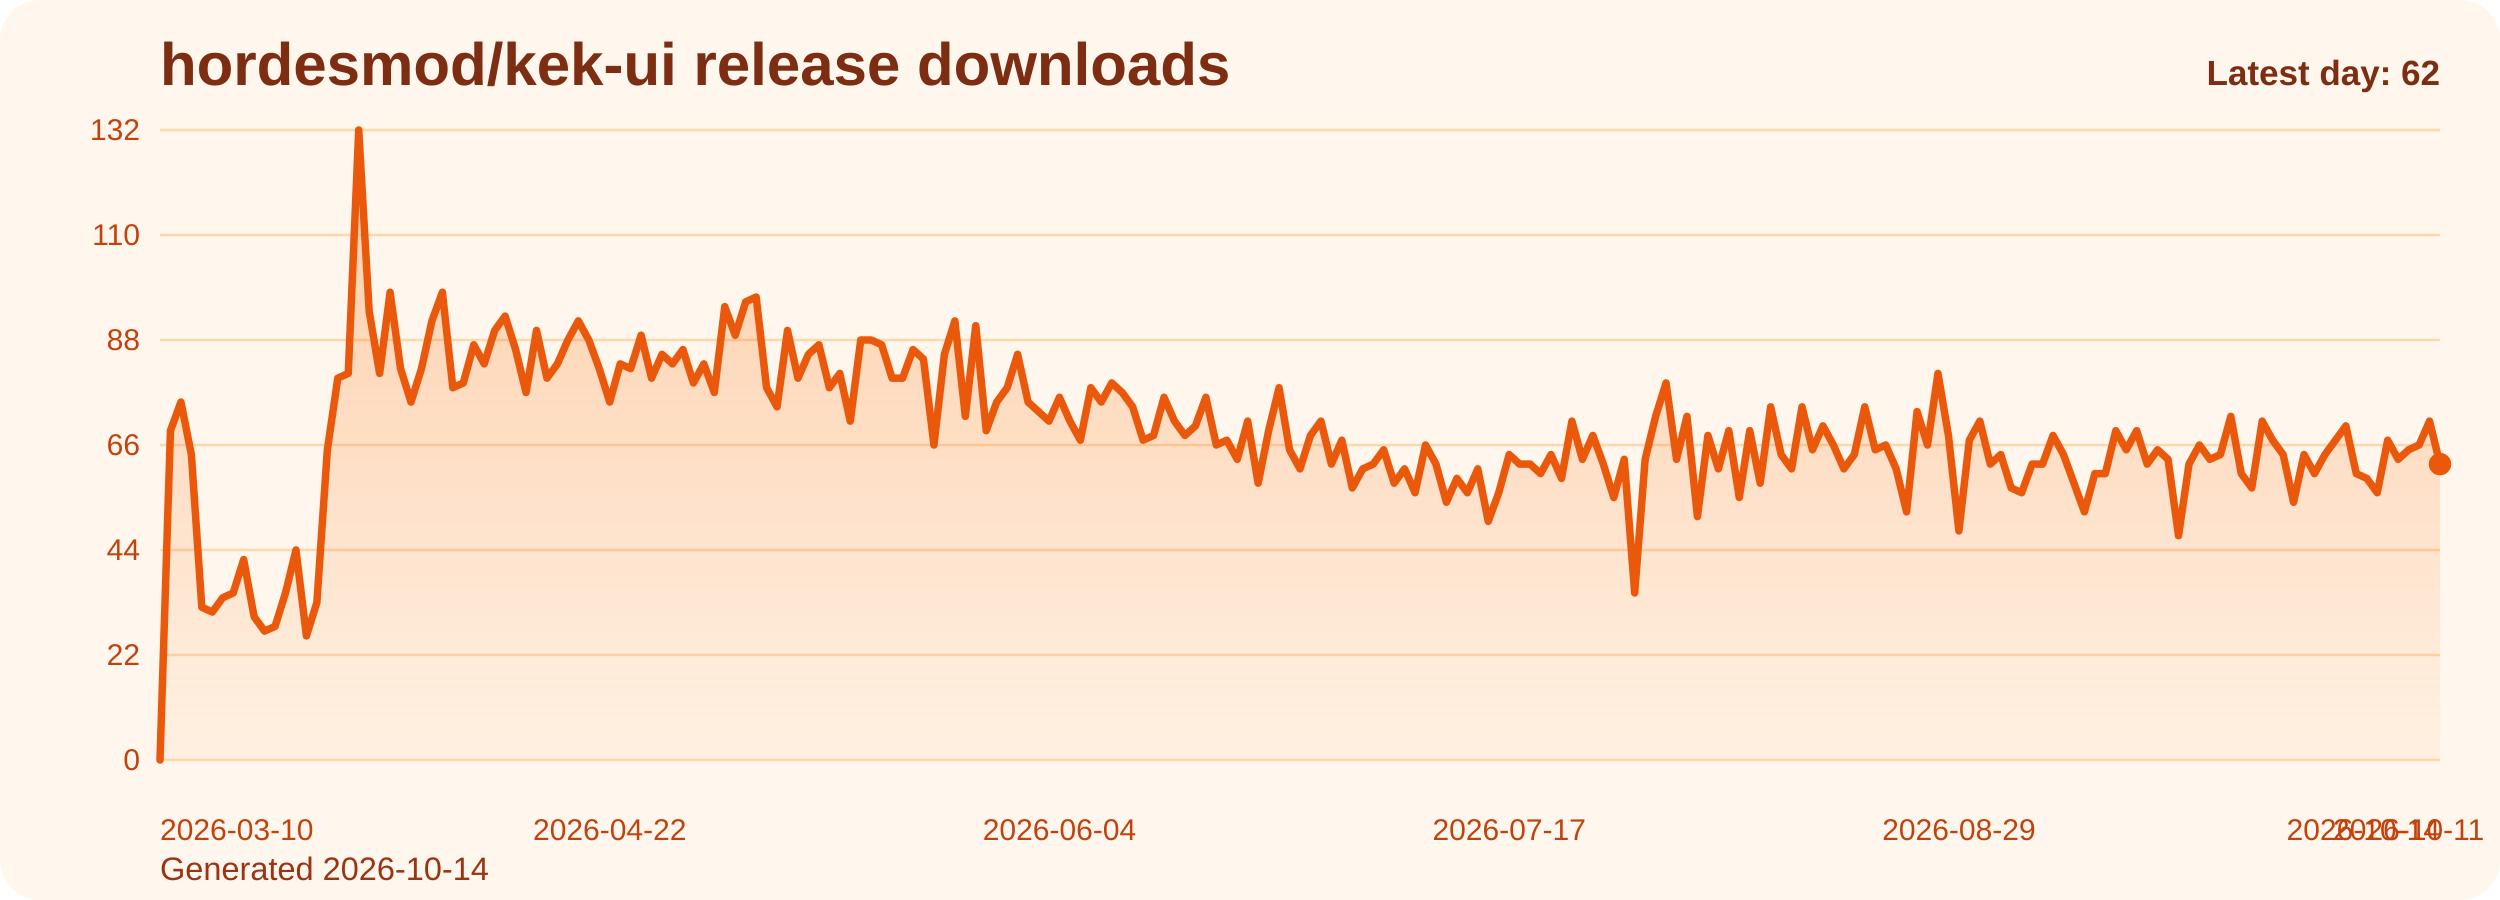
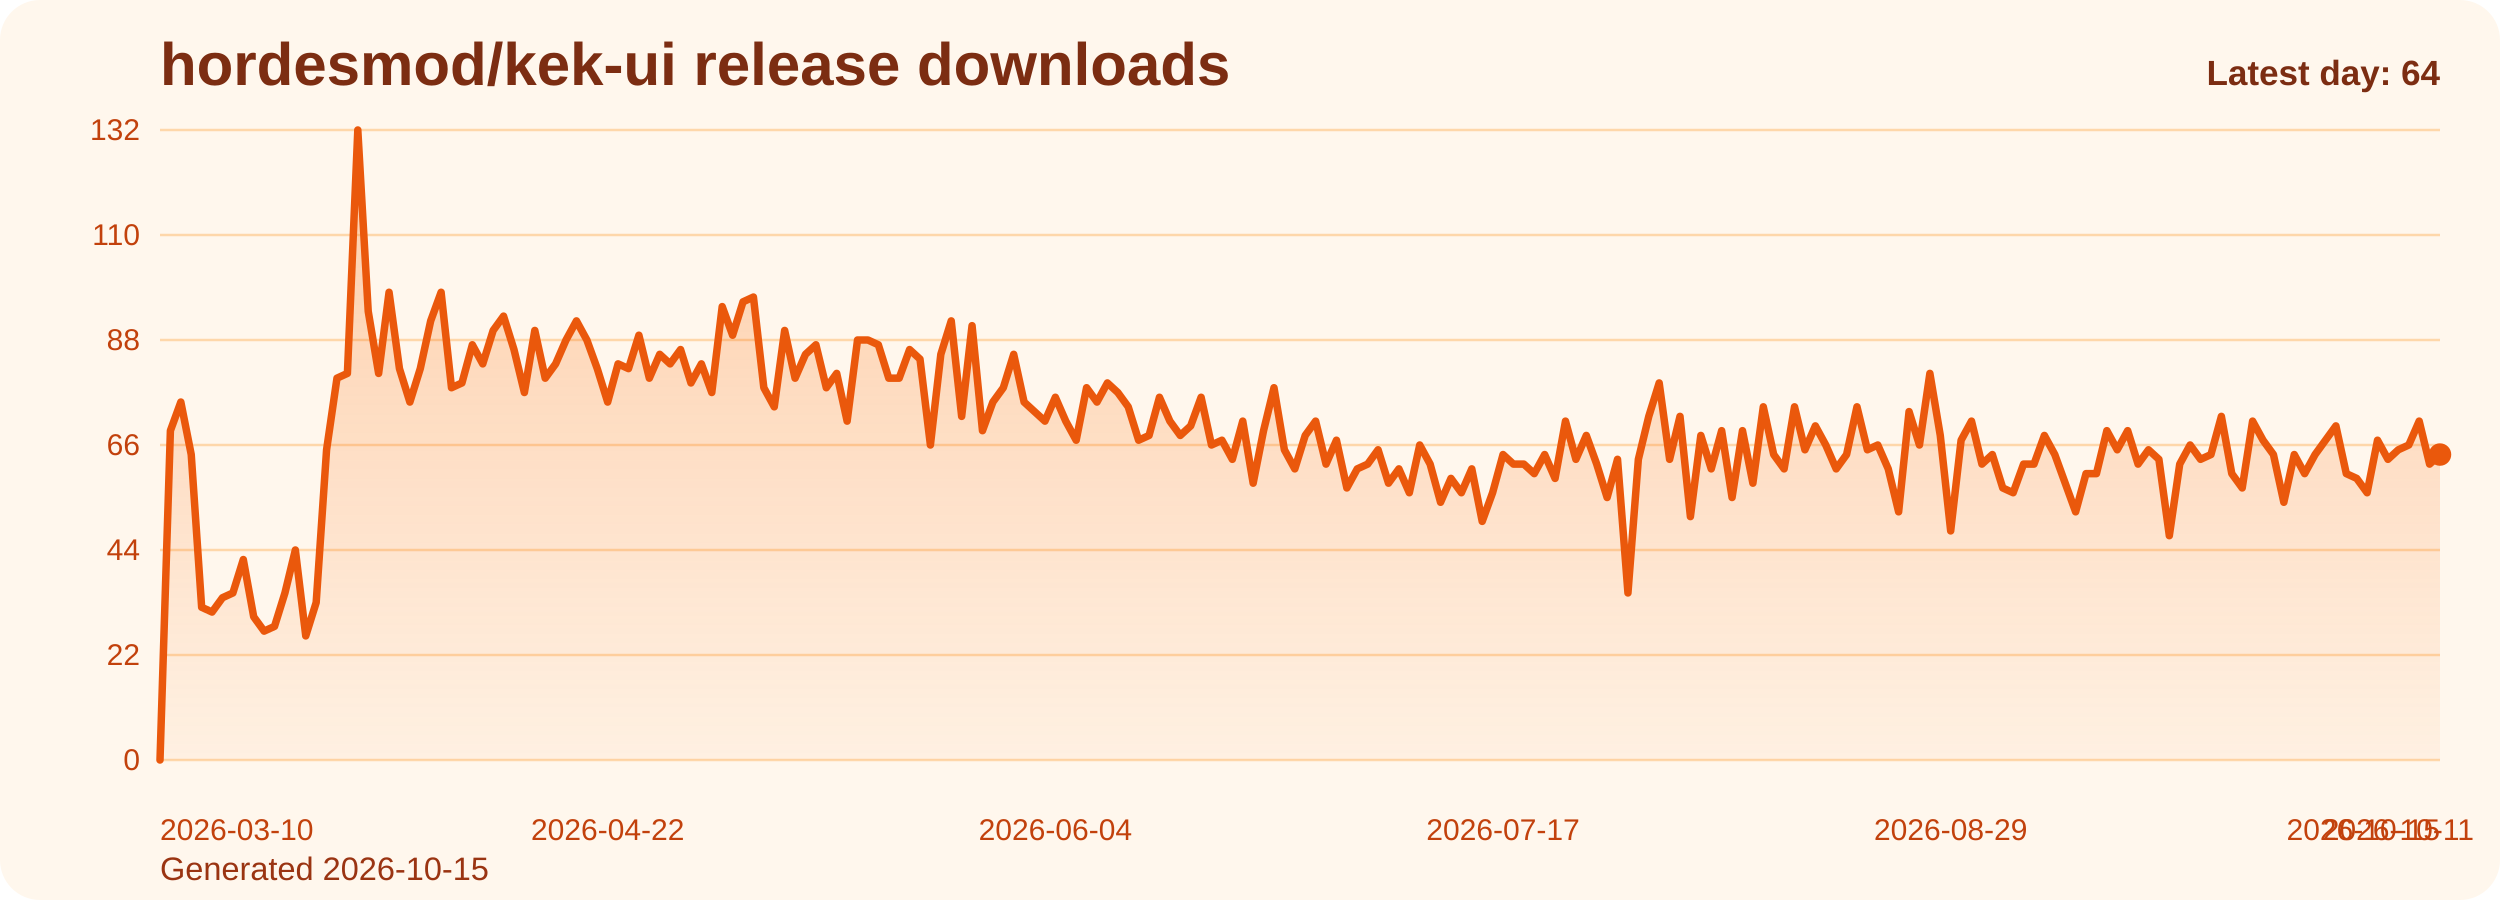
<svg xmlns="http://www.w3.org/2000/svg" viewBox="0 0 1000 360" role="img" aria-label="hordesmod/kek-ui release downloads chart">
  <defs>
    <linearGradient id="fill-daily-orange" x1="0" y1="0" x2="0" y2="1">
      <stop offset="0%" stop-color="#f97316" stop-opacity="0.32" />
      <stop offset="100%" stop-color="#f97316" stop-opacity="0.05" />
    </linearGradient>
    <style>
      .bg { fill: #fff7ed; }
      .title { font: 700 24px Arial, sans-serif; fill: #7c2d12; }
      .sub { font: 400 13px Arial, sans-serif; fill: #9a3412; }
      .grid { stroke: #fed7aa; stroke-width: 1; }
      .axis { font: 400 12px Arial, sans-serif; fill: #c2410c; }
      .line { fill: none; stroke: #ea580c; stroke-width: 3; stroke-linecap: round; stroke-linejoin: round; }
      .dot { fill: #ea580c; }
      .value { font: 600 11px Arial, sans-serif; fill: #9a3412; }
      .latest { font: 700 14px Arial, sans-serif; fill: #7c2d12; }
    </style>
  </defs>
  <rect class="bg" x="0" y="0" width="1000" height="360" rx="16" />
  <text class="title" x="64" y="34">hordesmod/kek-ui release downloads</text>
-   <text class="sub" x="64" y="352">Generated 2026-10-14</text>
+   <text class="sub" x="64" y="352">Generated 2026-10-15</text>
  <line x1="64" y1="52.00" x2="976" y2="52.00" class="grid" />
  <text x="56" y="56.00" text-anchor="end" class="axis">132</text>
  <line x1="64" y1="94.00" x2="976" y2="94.00" class="grid" />
  <text x="56" y="98.00" text-anchor="end" class="axis">110</text>
  <line x1="64" y1="136.00" x2="976" y2="136.00" class="grid" />
  <text x="56" y="140.00" text-anchor="end" class="axis">88</text>
  <line x1="64" y1="178.00" x2="976" y2="178.00" class="grid" />
  <text x="56" y="182.00" text-anchor="end" class="axis">66</text>
  <line x1="64" y1="220.00" x2="976" y2="220.00" class="grid" />
  <text x="56" y="224.00" text-anchor="end" class="axis">44</text>
  <line x1="64" y1="262.00" x2="976" y2="262.00" class="grid" />
  <text x="56" y="266.00" text-anchor="end" class="axis">22</text>
  <line x1="64" y1="304.00" x2="976" y2="304.00" class="grid" />
  <text x="56" y="308.00" text-anchor="end" class="axis">0</text>
-   <path d="M 64.00 304 L 64.00 304.00 L 68.18 172.27 L 72.37 160.82 L 76.55 181.82 L 80.73 242.91 L 84.92 244.82 L 89.10 239.09 L 93.28 237.18 L 97.47 223.82 L 101.65 246.73 L 105.83 252.45 L 110.02 250.55 L 114.20 237.18 L 118.39 220.00 L 122.57 254.36 L 126.75 241.00 L 130.94 179.91 L 135.12 151.27 L 139.30 149.36 L 143.49 52.00 L 147.67 124.55 L 151.85 149.36 L 156.04 116.91 L 160.22 147.45 L 164.40 160.82 L 168.59 147.45 L 172.77 128.36 L 176.95 116.91 L 181.14 155.09 L 185.32 153.18 L 189.50 137.91 L 193.69 145.55 L 197.87 132.18 L 202.06 126.45 L 206.24 139.82 L 210.42 157.00 L 214.61 132.18 L 218.79 151.27 L 222.97 145.55 L 227.16 136.00 L 231.34 128.36 L 235.52 136.00 L 239.71 147.45 L 243.89 160.82 L 248.07 145.55 L 252.26 147.45 L 256.44 134.09 L 260.62 151.27 L 264.81 141.73 L 268.99 145.55 L 273.17 139.82 L 277.36 153.18 L 281.54 145.55 L 285.72 157.00 L 289.91 122.64 L 294.09 134.09 L 298.28 120.73 L 302.46 118.82 L 306.64 155.09 L 310.83 162.73 L 315.01 132.18 L 319.19 151.27 L 323.38 141.73 L 327.56 137.91 L 331.74 155.09 L 335.93 149.36 L 340.11 168.45 L 344.29 136.00 L 348.48 136.00 L 352.66 137.91 L 356.84 151.27 L 361.03 151.27 L 365.21 139.82 L 369.39 143.64 L 373.58 178.00 L 377.76 141.73 L 381.94 128.36 L 386.13 166.55 L 390.31 130.27 L 394.50 172.27 L 398.68 160.82 L 402.86 155.09 L 407.05 141.73 L 411.23 160.82 L 415.41 164.64 L 419.60 168.45 L 423.78 158.91 L 427.96 168.45 L 432.15 176.09 L 436.33 155.09 L 440.51 160.82 L 444.70 153.18 L 448.88 157.00 L 453.06 162.73 L 457.25 176.09 L 461.43 174.18 L 465.61 158.91 L 469.80 168.45 L 473.98 174.18 L 478.17 170.36 L 482.35 158.91 L 486.53 178.00 L 490.72 176.09 L 494.90 183.73 L 499.08 168.45 L 503.27 193.27 L 507.45 172.27 L 511.63 155.09 L 515.82 179.91 L 520.00 187.55 L 524.18 174.18 L 528.37 168.45 L 532.55 185.64 L 536.73 176.09 L 540.92 195.18 L 545.10 187.55 L 549.28 185.64 L 553.47 179.91 L 557.65 193.27 L 561.83 187.55 L 566.02 197.09 L 570.20 178.00 L 574.39 185.64 L 578.57 200.91 L 582.75 191.36 L 586.94 197.09 L 591.12 187.55 L 595.30 208.55 L 599.49 197.09 L 603.67 181.82 L 607.85 185.64 L 612.04 185.64 L 616.22 189.45 L 620.40 181.82 L 624.59 191.36 L 628.77 168.45 L 632.95 183.73 L 637.14 174.18 L 641.32 185.64 L 645.50 199.00 L 649.69 183.73 L 653.87 237.18 L 658.06 183.73 L 662.24 166.55 L 666.42 153.18 L 670.61 183.73 L 674.79 166.55 L 678.97 206.64 L 683.16 174.18 L 687.34 187.55 L 691.52 172.27 L 695.71 199.00 L 699.89 172.27 L 704.07 193.27 L 708.26 162.73 L 712.44 181.82 L 716.62 187.55 L 720.81 162.73 L 724.99 179.91 L 729.17 170.36 L 733.36 178.00 L 737.54 187.55 L 741.72 181.82 L 745.91 162.73 L 750.09 179.91 L 754.28 178.00 L 758.46 187.55 L 762.64 204.73 L 766.83 164.64 L 771.01 178.00 L 775.19 149.36 L 779.38 174.18 L 783.56 212.36 L 787.74 176.09 L 791.93 168.45 L 796.11 185.64 L 800.29 181.82 L 804.48 195.18 L 808.66 197.09 L 812.84 185.64 L 817.03 185.64 L 821.21 174.18 L 825.39 181.82 L 829.58 193.27 L 833.76 204.73 L 837.94 189.45 L 842.13 189.45 L 846.31 172.27 L 850.50 179.91 L 854.68 172.27 L 858.86 185.64 L 863.05 179.91 L 867.23 183.73 L 871.41 214.27 L 875.60 185.64 L 879.78 178.00 L 883.96 183.73 L 888.15 181.82 L 892.33 166.55 L 896.51 189.45 L 900.70 195.18 L 904.88 168.45 L 909.06 176.09 L 913.25 181.82 L 917.43 200.91 L 921.61 181.82 L 925.80 189.45 L 929.98 181.82 L 934.17 176.09 L 938.35 170.36 L 942.53 189.45 L 946.72 191.36 L 950.90 197.09 L 955.08 176.09 L 959.27 183.73 L 963.45 179.91 L 967.63 178.00 L 971.82 168.45 L 976.00 185.64 L 976.00 304 Z" fill="url(#fill-daily-orange)" />
-   <polyline class="line" points="64.00,304.00 68.18,172.27 72.37,160.82 76.55,181.82 80.73,242.91 84.92,244.82 89.10,239.09 93.28,237.18 97.47,223.82 101.65,246.73 105.83,252.45 110.02,250.55 114.20,237.18 118.39,220.00 122.57,254.36 126.75,241.00 130.94,179.91 135.12,151.27 139.30,149.36 143.49,52.00 147.67,124.55 151.85,149.36 156.04,116.91 160.22,147.45 164.40,160.82 168.59,147.45 172.77,128.36 176.95,116.91 181.14,155.09 185.32,153.18 189.50,137.91 193.69,145.55 197.87,132.18 202.06,126.45 206.24,139.82 210.42,157.00 214.61,132.18 218.79,151.27 222.97,145.55 227.16,136.00 231.34,128.36 235.52,136.00 239.71,147.45 243.89,160.82 248.07,145.55 252.26,147.45 256.44,134.09 260.62,151.27 264.81,141.73 268.99,145.55 273.17,139.82 277.36,153.18 281.54,145.55 285.72,157.00 289.91,122.64 294.09,134.09 298.28,120.73 302.46,118.82 306.64,155.09 310.83,162.73 315.01,132.18 319.19,151.27 323.38,141.73 327.56,137.91 331.74,155.09 335.93,149.36 340.11,168.45 344.29,136.00 348.48,136.00 352.66,137.91 356.84,151.27 361.03,151.27 365.21,139.82 369.39,143.64 373.58,178.00 377.76,141.73 381.94,128.36 386.13,166.55 390.31,130.27 394.50,172.27 398.68,160.82 402.86,155.09 407.05,141.73 411.23,160.82 415.41,164.64 419.60,168.45 423.78,158.91 427.96,168.45 432.15,176.09 436.33,155.09 440.51,160.82 444.70,153.18 448.88,157.00 453.06,162.73 457.25,176.09 461.43,174.18 465.61,158.91 469.80,168.45 473.98,174.18 478.17,170.36 482.35,158.91 486.53,178.00 490.72,176.09 494.90,183.73 499.08,168.45 503.27,193.27 507.45,172.27 511.63,155.09 515.82,179.91 520.00,187.55 524.18,174.18 528.37,168.45 532.55,185.64 536.73,176.09 540.92,195.18 545.10,187.55 549.28,185.64 553.47,179.91 557.65,193.27 561.83,187.55 566.02,197.09 570.20,178.00 574.39,185.64 578.57,200.91 582.75,191.36 586.94,197.09 591.12,187.55 595.30,208.55 599.49,197.09 603.67,181.82 607.85,185.64 612.04,185.64 616.22,189.45 620.40,181.82 624.59,191.36 628.77,168.45 632.95,183.73 637.14,174.18 641.32,185.64 645.50,199.00 649.69,183.73 653.87,237.18 658.06,183.73 662.24,166.55 666.42,153.18 670.61,183.73 674.79,166.55 678.97,206.64 683.16,174.18 687.34,187.55 691.52,172.27 695.71,199.00 699.89,172.27 704.07,193.27 708.26,162.73 712.44,181.82 716.62,187.55 720.81,162.73 724.99,179.91 729.17,170.36 733.36,178.00 737.54,187.55 741.72,181.82 745.91,162.73 750.09,179.91 754.28,178.00 758.46,187.55 762.64,204.73 766.83,164.64 771.01,178.00 775.19,149.36 779.38,174.18 783.56,212.36 787.74,176.09 791.93,168.45 796.11,185.64 800.29,181.82 804.48,195.18 808.66,197.09 812.84,185.64 817.03,185.64 821.21,174.18 825.39,181.82 829.58,193.27 833.76,204.73 837.94,189.45 842.13,189.45 846.31,172.27 850.50,179.91 854.68,172.27 858.86,185.64 863.05,179.91 867.23,183.73 871.41,214.27 875.60,185.64 879.78,178.00 883.96,183.73 888.15,181.82 892.33,166.55 896.51,189.45 900.70,195.18 904.88,168.45 909.06,176.09 913.25,181.82 917.43,200.91 921.61,181.82 925.80,189.45 929.98,181.82 934.17,176.09 938.35,170.36 942.53,189.45 946.72,191.36 950.90,197.09 955.08,176.09 959.27,183.73 963.45,179.91 967.63,178.00 971.82,168.45 976.00,185.64" />
-   <circle class="dot" cx="976.00" cy="185.64" r="4.5" />
+   <path d="M 64.00 304 L 64.00 304.00 L 68.16 172.27 L 72.33 160.82 L 76.49 181.82 L 80.66 242.91 L 84.82 244.82 L 88.99 239.09 L 93.15 237.18 L 97.32 223.82 L 101.48 246.73 L 105.64 252.45 L 109.81 250.55 L 113.97 237.18 L 118.14 220.00 L 122.30 254.36 L 126.47 241.00 L 130.63 179.91 L 134.79 151.27 L 138.96 149.36 L 143.12 52.00 L 147.29 124.55 L 151.45 149.36 L 155.62 116.91 L 159.78 147.45 L 163.95 160.82 L 168.11 147.45 L 172.27 128.36 L 176.44 116.91 L 180.60 155.09 L 184.77 153.18 L 188.93 137.91 L 193.10 145.55 L 197.26 132.18 L 201.42 126.45 L 205.59 139.82 L 209.75 157.00 L 213.92 132.18 L 218.08 151.27 L 222.25 145.55 L 226.41 136.00 L 230.58 128.36 L 234.74 136.00 L 238.90 147.45 L 243.07 160.82 L 247.23 145.55 L 251.40 147.45 L 255.56 134.09 L 259.73 151.27 L 263.89 141.73 L 268.05 145.55 L 272.22 139.82 L 276.38 153.18 L 280.55 145.55 L 284.71 157.00 L 288.88 122.64 L 293.04 134.09 L 297.21 120.73 L 301.37 118.82 L 305.53 155.09 L 309.70 162.73 L 313.86 132.18 L 318.03 151.27 L 322.19 141.73 L 326.36 137.91 L 330.52 155.09 L 334.68 149.36 L 338.85 168.45 L 343.01 136.00 L 347.18 136.00 L 351.34 137.91 L 355.51 151.27 L 359.67 151.27 L 363.84 139.82 L 368.00 143.64 L 372.16 178.00 L 376.33 141.73 L 380.49 128.36 L 384.66 166.55 L 388.82 130.27 L 392.99 172.27 L 397.15 160.82 L 401.32 155.09 L 405.48 141.73 L 409.64 160.82 L 413.81 164.64 L 417.97 168.45 L 422.14 158.91 L 426.30 168.45 L 430.47 176.09 L 434.63 155.09 L 438.79 160.82 L 442.96 153.18 L 447.12 157.00 L 451.29 162.73 L 455.45 176.09 L 459.62 174.18 L 463.78 158.91 L 467.95 168.45 L 472.11 174.18 L 476.27 170.36 L 480.44 158.91 L 484.60 178.00 L 488.77 176.09 L 492.93 183.73 L 497.10 168.45 L 501.26 193.27 L 505.42 172.27 L 509.59 155.09 L 513.75 179.91 L 517.92 187.55 L 522.08 174.18 L 526.25 168.45 L 530.41 185.64 L 534.58 176.09 L 538.74 195.18 L 542.90 187.55 L 547.07 185.64 L 551.23 179.91 L 555.40 193.27 L 559.56 187.55 L 563.73 197.09 L 567.89 178.00 L 572.05 185.64 L 576.22 200.91 L 580.38 191.36 L 584.55 197.09 L 588.71 187.55 L 592.88 208.55 L 597.04 197.09 L 601.21 181.82 L 605.37 185.64 L 609.53 185.64 L 613.70 189.45 L 617.86 181.82 L 622.03 191.36 L 626.19 168.45 L 630.36 183.73 L 634.52 174.18 L 638.68 185.64 L 642.85 199.00 L 647.01 183.73 L 651.18 237.18 L 655.34 183.73 L 659.51 166.55 L 663.67 153.18 L 667.84 183.73 L 672.00 166.55 L 676.16 206.64 L 680.33 174.18 L 684.49 187.55 L 688.66 172.27 L 692.82 199.00 L 696.99 172.27 L 701.15 193.27 L 705.32 162.73 L 709.48 181.82 L 713.64 187.55 L 717.81 162.73 L 721.97 179.91 L 726.14 170.36 L 730.30 178.00 L 734.47 187.55 L 738.63 181.82 L 742.79 162.73 L 746.96 179.91 L 751.12 178.00 L 755.29 187.55 L 759.45 204.73 L 763.62 164.64 L 767.78 178.00 L 771.95 149.36 L 776.11 174.18 L 780.27 212.36 L 784.44 176.09 L 788.60 168.45 L 792.77 185.64 L 796.93 181.82 L 801.10 195.18 L 805.26 197.09 L 809.42 185.64 L 813.59 185.64 L 817.75 174.18 L 821.92 181.82 L 826.08 193.27 L 830.25 204.73 L 834.41 189.45 L 838.58 189.45 L 842.74 172.27 L 846.90 179.91 L 851.07 172.27 L 855.23 185.64 L 859.40 179.91 L 863.56 183.73 L 867.73 214.27 L 871.89 185.64 L 876.05 178.00 L 880.22 183.73 L 884.38 181.82 L 888.55 166.55 L 892.71 189.45 L 896.88 195.18 L 901.04 168.45 L 905.21 176.09 L 909.37 181.82 L 913.53 200.91 L 917.70 181.82 L 921.86 189.45 L 926.03 181.82 L 930.19 176.09 L 934.36 170.36 L 938.52 189.45 L 942.68 191.36 L 946.85 197.09 L 951.01 176.09 L 955.18 183.73 L 959.34 179.91 L 963.51 178.00 L 967.67 168.45 L 971.84 185.64 L 976.00 181.82 L 976.00 304 Z" fill="url(#fill-daily-orange)" />
+   <polyline class="line" points="64.00,304.00 68.16,172.27 72.33,160.82 76.49,181.82 80.66,242.91 84.82,244.82 88.99,239.09 93.15,237.18 97.32,223.82 101.48,246.73 105.64,252.45 109.81,250.55 113.97,237.18 118.14,220.00 122.30,254.36 126.47,241.00 130.63,179.91 134.79,151.27 138.96,149.36 143.12,52.00 147.29,124.55 151.45,149.36 155.62,116.91 159.78,147.45 163.95,160.82 168.11,147.45 172.27,128.36 176.44,116.91 180.60,155.09 184.77,153.18 188.93,137.91 193.10,145.55 197.26,132.18 201.42,126.45 205.59,139.82 209.75,157.00 213.92,132.18 218.08,151.27 222.25,145.55 226.41,136.00 230.58,128.36 234.74,136.00 238.90,147.45 243.07,160.82 247.23,145.55 251.40,147.45 255.56,134.09 259.73,151.27 263.89,141.73 268.05,145.55 272.22,139.82 276.38,153.18 280.55,145.55 284.71,157.00 288.88,122.64 293.04,134.09 297.21,120.73 301.37,118.82 305.53,155.09 309.70,162.73 313.86,132.18 318.03,151.27 322.19,141.73 326.36,137.91 330.52,155.09 334.68,149.36 338.85,168.45 343.01,136.00 347.18,136.00 351.34,137.91 355.51,151.27 359.67,151.27 363.84,139.82 368.00,143.64 372.16,178.00 376.33,141.73 380.49,128.36 384.66,166.55 388.82,130.27 392.99,172.27 397.15,160.82 401.32,155.09 405.48,141.73 409.64,160.82 413.81,164.64 417.97,168.45 422.14,158.91 426.30,168.45 430.47,176.09 434.63,155.09 438.79,160.82 442.96,153.18 447.12,157.00 451.29,162.73 455.45,176.09 459.62,174.18 463.78,158.91 467.95,168.45 472.11,174.18 476.27,170.36 480.44,158.91 484.60,178.00 488.77,176.09 492.93,183.73 497.10,168.45 501.26,193.27 505.42,172.27 509.59,155.09 513.75,179.91 517.92,187.55 522.08,174.18 526.25,168.45 530.41,185.64 534.58,176.09 538.74,195.18 542.90,187.55 547.07,185.64 551.23,179.91 555.40,193.27 559.56,187.55 563.73,197.09 567.89,178.00 572.05,185.64 576.22,200.91 580.38,191.36 584.55,197.09 588.71,187.55 592.88,208.55 597.04,197.09 601.21,181.82 605.37,185.64 609.53,185.64 613.70,189.45 617.86,181.82 622.03,191.36 626.19,168.45 630.36,183.73 634.52,174.18 638.68,185.64 642.85,199.00 647.01,183.73 651.18,237.18 655.34,183.73 659.51,166.55 663.67,153.18 667.84,183.73 672.00,166.55 676.16,206.64 680.33,174.18 684.49,187.55 688.66,172.27 692.82,199.00 696.99,172.27 701.15,193.27 705.32,162.73 709.48,181.82 713.64,187.55 717.81,162.73 721.97,179.91 726.14,170.36 730.30,178.00 734.47,187.55 738.63,181.82 742.79,162.73 746.96,179.91 751.12,178.00 755.29,187.55 759.45,204.73 763.62,164.64 767.78,178.00 771.95,149.36 776.11,174.18 780.27,212.36 784.44,176.09 788.60,168.45 792.77,185.64 796.93,181.82 801.10,195.18 805.26,197.09 809.42,185.64 813.59,185.64 817.75,174.18 821.92,181.82 826.08,193.27 830.25,204.73 834.41,189.45 838.58,189.45 842.74,172.27 846.90,179.91 851.07,172.27 855.23,185.64 859.40,179.91 863.56,183.73 867.73,214.27 871.89,185.64 876.05,178.00 880.22,183.73 884.38,181.82 888.55,166.55 892.71,189.45 896.88,195.18 901.04,168.45 905.21,176.09 909.37,181.82 913.53,200.91 917.70,181.82 921.86,189.45 926.03,181.82 930.19,176.09 934.36,170.36 938.52,189.45 942.68,191.36 946.85,197.09 951.01,176.09 955.18,183.73 959.34,179.91 963.51,178.00 967.67,168.45 971.84,185.64 976.00,181.82" />
+   <circle class="dot" cx="976.00" cy="181.82" r="4.5" />
  <text class="axis" x="64.00" y="336" text-anchor="start">2026-03-10</text>
-   <text class="axis" x="243.89" y="336" text-anchor="middle">2026-04-22</text>
-   <text class="axis" x="423.78" y="336" text-anchor="middle">2026-06-04</text>
-   <text class="axis" x="603.67" y="336" text-anchor="middle">2026-07-17</text>
-   <text class="axis" x="783.56" y="336" text-anchor="middle">2026-08-29</text>
-   <text class="axis" x="963.45" y="336" text-anchor="middle">2026-10-11</text>
-   <text class="axis" x="976.00" y="336" text-anchor="end">2026-10-14</text>
-   <text class="latest" x="976" y="34" text-anchor="end">Latest day: 62</text>
+   <text class="axis" x="243.07" y="336" text-anchor="middle">2026-04-22</text>
+   <text class="axis" x="422.14" y="336" text-anchor="middle">2026-06-04</text>
+   <text class="axis" x="601.21" y="336" text-anchor="middle">2026-07-17</text>
+   <text class="axis" x="780.27" y="336" text-anchor="middle">2026-08-29</text>
+   <text class="axis" x="959.34" y="336" text-anchor="middle">2026-10-11</text>
+   <text class="axis" x="976.00" y="336" text-anchor="end">2026-10-15</text>
+   <text class="latest" x="976" y="34" text-anchor="end">Latest day: 64</text>
</svg>
